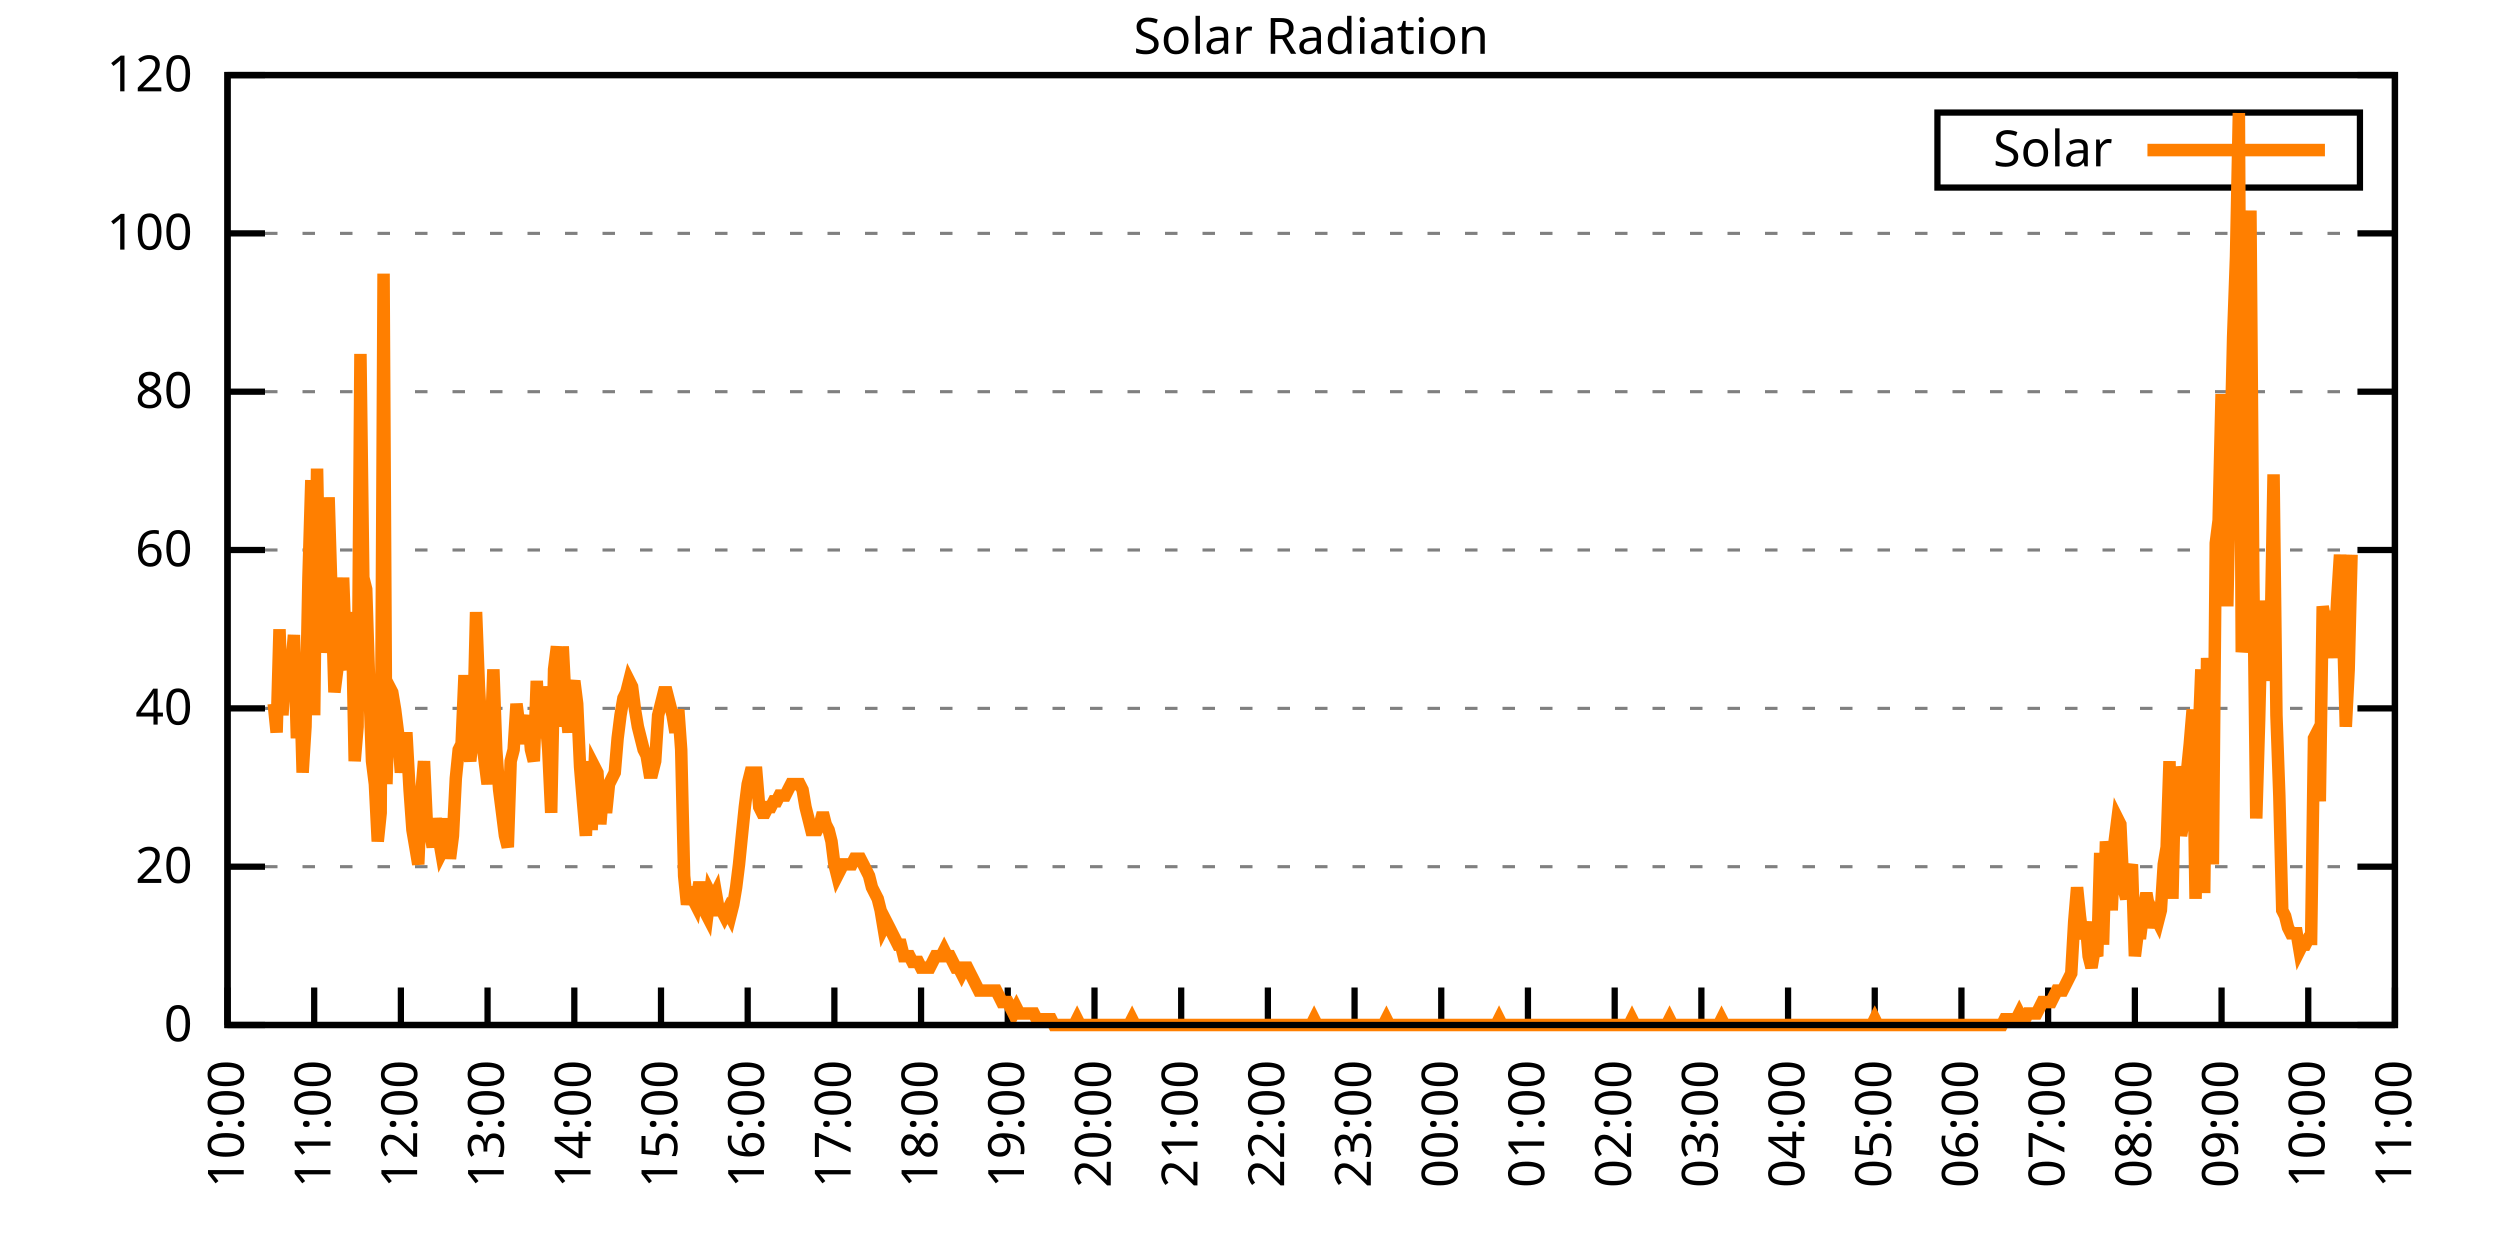
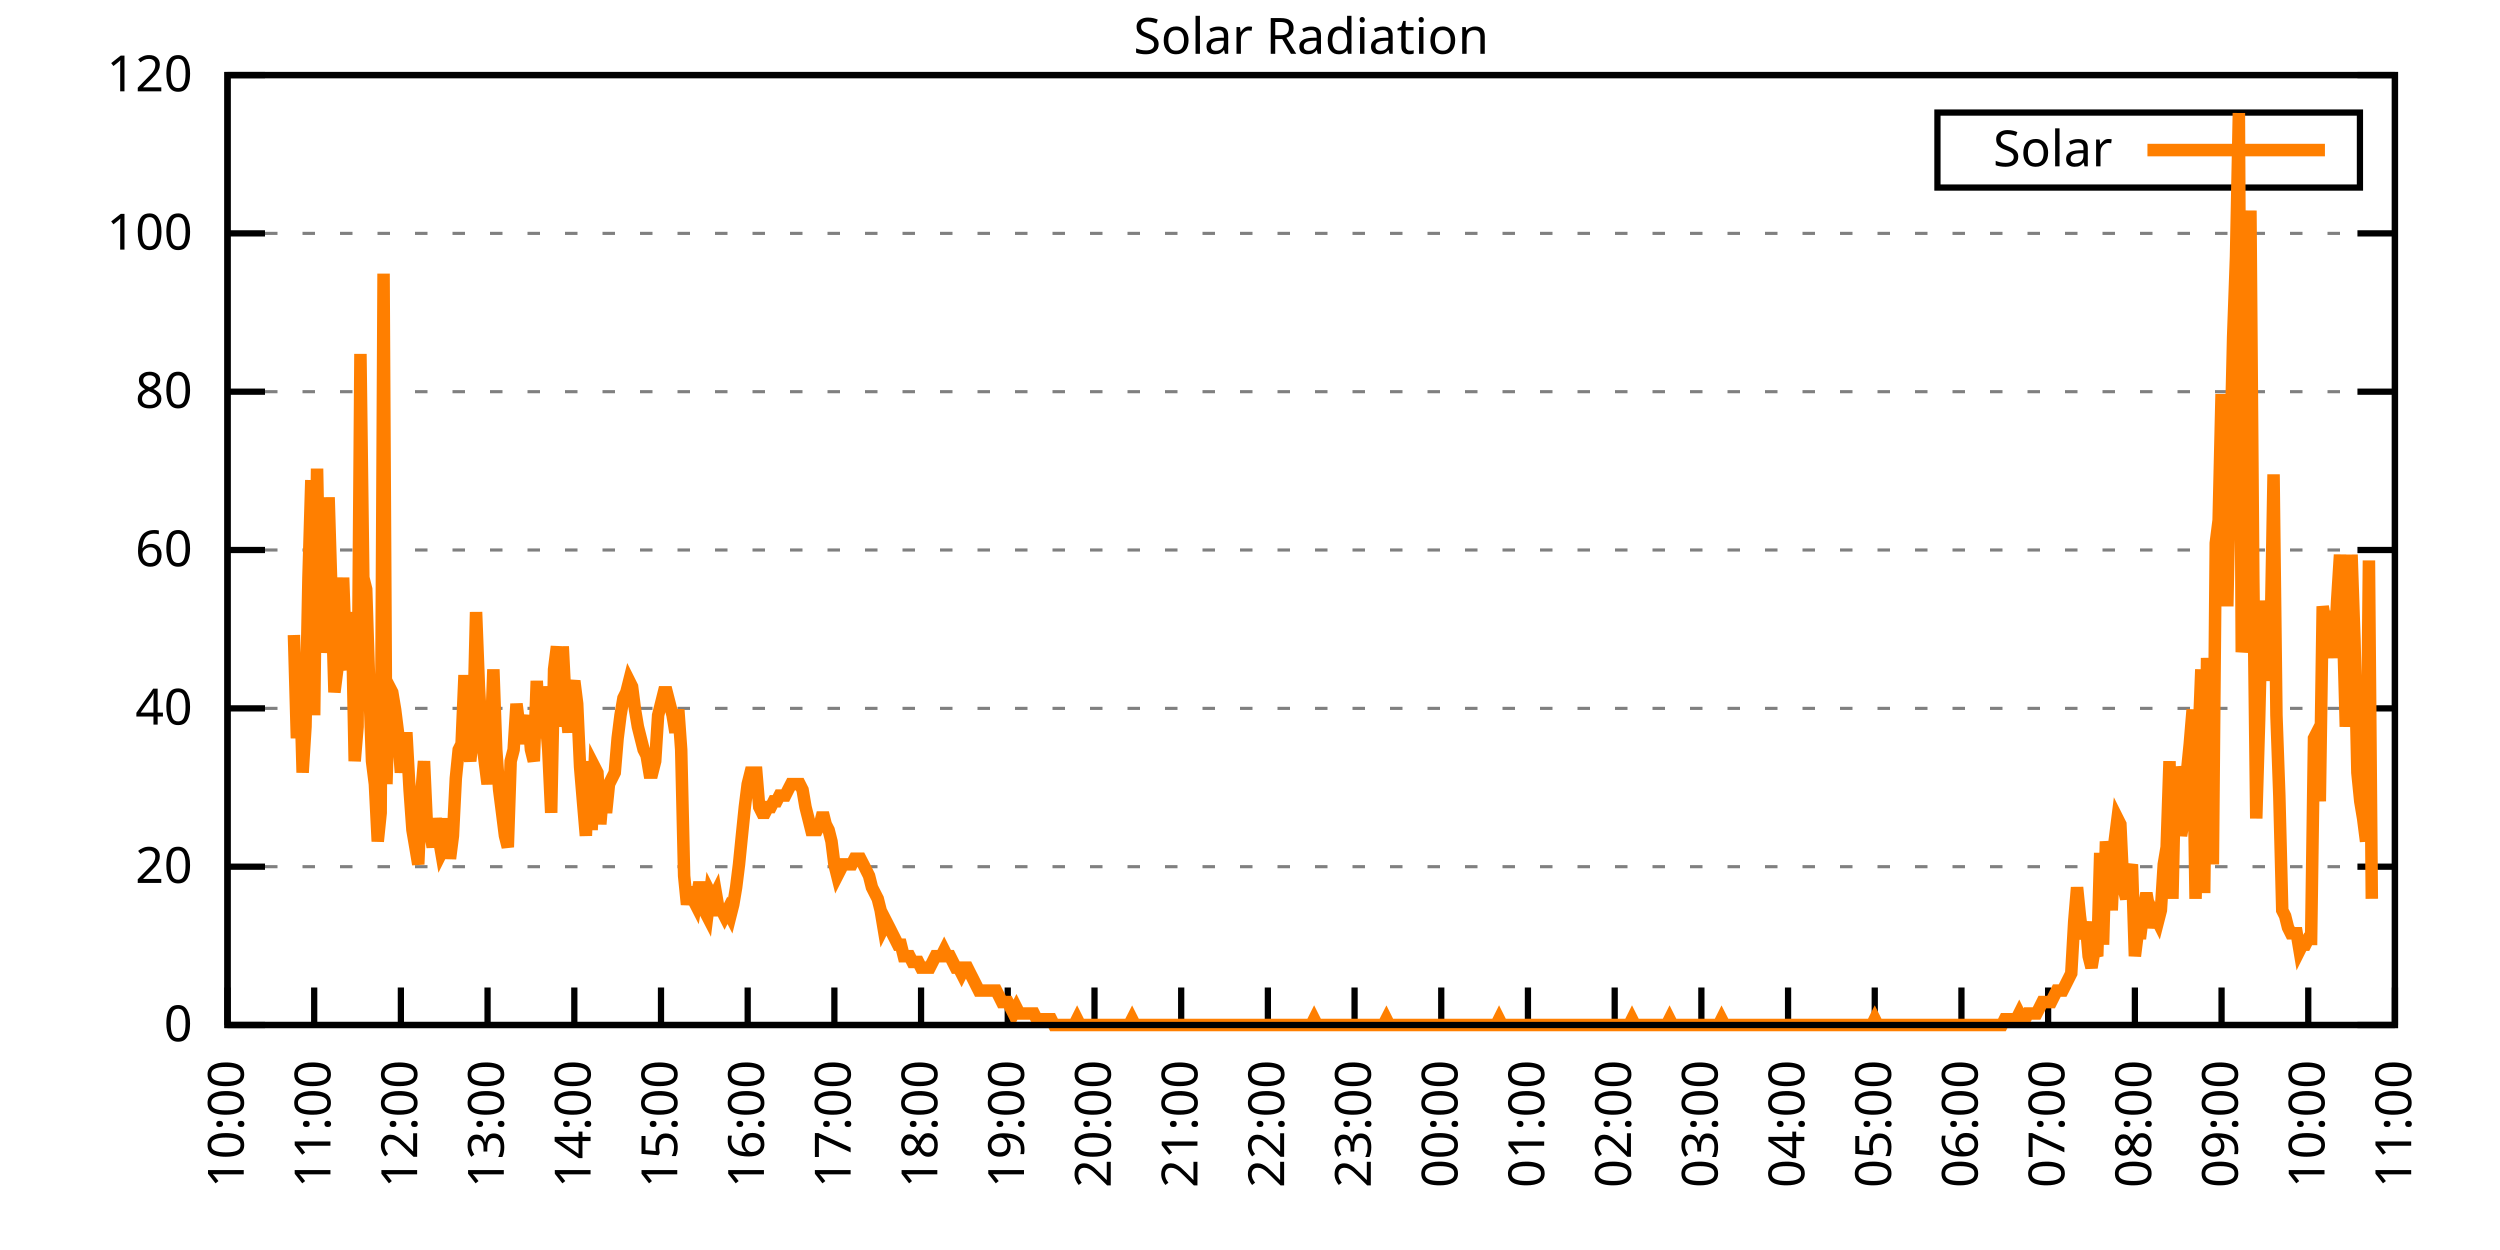
<svg xmlns="http://www.w3.org/2000/svg" xmlns:xlink="http://www.w3.org/1999/xlink" width="400" height="200" viewBox="0 0 400 200">
  <g id="gnuplot_canvas">
    <rect x="0" y="0" width="400" height="200" fill="none" />
    <defs>
      <circle id="gpDot" r="0.5" stroke-width="0.5" stroke="currentColor" />
      <path id="gpPt0" stroke-width="0.333" stroke="currentColor" d="M-1,0 h2 M0,-1 v2" />
      <path id="gpPt1" stroke-width="0.333" stroke="currentColor" d="M-1,-1 L1,1 M1,-1 L-1,1" />
      <path id="gpPt2" stroke-width="0.333" stroke="currentColor" d="M-1,0 L1,0 M0,-1 L0,1 M-1,-1 L1,1 M-1,1 L1,-1" />
      <rect id="gpPt3" stroke-width="0.333" stroke="currentColor" x="-1" y="-1" width="2" height="2" />
      <rect id="gpPt4" stroke-width="0.333" stroke="currentColor" fill="currentColor" x="-1" y="-1" width="2" height="2" />
      <circle id="gpPt5" stroke-width="0.333" stroke="currentColor" cx="0" cy="0" r="1" />
      <use xlink:href="#gpPt5" id="gpPt6" fill="currentColor" stroke="none" />
      <path id="gpPt7" stroke-width="0.333" stroke="currentColor" d="M0,-1.33 L-1.33,0.67 L1.33,0.67 z" />
      <use xlink:href="#gpPt7" id="gpPt8" fill="currentColor" stroke="none" />
      <use xlink:href="#gpPt7" id="gpPt9" stroke="currentColor" transform="rotate(180)" />
      <use xlink:href="#gpPt9" id="gpPt10" fill="currentColor" stroke="none" />
      <use xlink:href="#gpPt3" id="gpPt11" stroke="currentColor" transform="rotate(45)" />
      <use xlink:href="#gpPt11" id="gpPt12" fill="currentColor" stroke="none" />
      <path id="gpPt13" stroke-width="0.333" stroke="currentColor" d="M0,1.330 L1.265,0.411 L0.782,-1.067 L-0.782,-1.076 L-1.265,0.411 z" />
      <use xlink:href="#gpPt13" id="gpPt14" fill="currentColor" stroke="none" />
      <filter id="textbox" filterUnits="objectBoundingBox" x="0" y="0" height="1" width="1">
        <feFlood flood-color="white" flood-opacity="1" result="bgnd" />
        <feComposite in="SourceGraphic" in2="bgnd" operator="atop" />
      </filter>
      <filter id="greybox" filterUnits="objectBoundingBox" x="0" y="0" height="1" width="1">
        <feFlood flood-color="lightgrey" flood-opacity="1" result="grey" />
        <feComposite in="SourceGraphic" in2="grey" operator="atop" />
      </filter>
    </defs>
    <g fill="none" color="white" stroke="currentColor" stroke-width="1.00" stroke-linecap="butt" stroke-linejoin="miter">
</g>
    <g fill="none" color="black" stroke="currentColor" stroke-width="1.00" stroke-linecap="butt" stroke-linejoin="miter">
      <g stroke="none" shape-rendering="crispEdges">
        <polygon fill="rgb(255, 255, 255)" points="36.40,164.00 383.18,164.00 383.18,12.02 36.40,12.02 " />
      </g>
    </g>
    <g fill="none" color="black" stroke="currentColor" stroke-width="1.00" stroke-linecap="butt" stroke-linejoin="miter">
</g>
    <g fill="none" color="black" stroke="black" stroke-width="0.50" stroke-linecap="butt" stroke-linejoin="miter">
</g>
    <g fill="none" color="gray" stroke="currentColor" stroke-width="0.50" stroke-linecap="butt" stroke-linejoin="miter">
      <path stroke="gray" stroke-dasharray="2,4" class="gridline" d="M36.40,164.00 L383.19,164.00  " />
    </g>
    <g fill="none" color="gray" stroke="gray" stroke-width="1.00" stroke-linecap="butt" stroke-linejoin="miter">
</g>
    <g fill="none" color="black" stroke="currentColor" stroke-width="1.00" stroke-linecap="butt" stroke-linejoin="miter">
      <path stroke="black" d="M36.40,164.00 L42.40,164.00 M383.19,164.00 L377.19,164.00  " />
      <g transform="translate(30.80,166.60)" stroke="none" fill="black" font-family="Sans" font-size="8.00" text-anchor="end">
        <text>
          <tspan font-family="Sans"> 0</tspan>
        </text>
      </g>
    </g>
    <g fill="none" color="black" stroke="currentColor" stroke-width="1.00" stroke-linecap="butt" stroke-linejoin="miter">
</g>
    <g fill="none" color="black" stroke="black" stroke-width="0.50" stroke-linecap="butt" stroke-linejoin="miter">
</g>
    <g fill="none" color="gray" stroke="currentColor" stroke-width="0.50" stroke-linecap="butt" stroke-linejoin="miter">
      <path stroke="gray" stroke-dasharray="2,4" class="gridline" d="M36.40,138.67 L383.19,138.67  " />
    </g>
    <g fill="none" color="gray" stroke="gray" stroke-width="1.00" stroke-linecap="butt" stroke-linejoin="miter">
</g>
    <g fill="none" color="black" stroke="currentColor" stroke-width="1.00" stroke-linecap="butt" stroke-linejoin="miter">
      <path stroke="black" d="M36.40,138.67 L42.40,138.67 M383.19,138.67 L377.19,138.67  " />
      <g transform="translate(30.80,141.27)" stroke="none" fill="black" font-family="Sans" font-size="8.00" text-anchor="end">
        <text>
          <tspan font-family="Sans"> 20</tspan>
        </text>
      </g>
    </g>
    <g fill="none" color="black" stroke="currentColor" stroke-width="1.00" stroke-linecap="butt" stroke-linejoin="miter">
</g>
    <g fill="none" color="black" stroke="black" stroke-width="0.50" stroke-linecap="butt" stroke-linejoin="miter">
</g>
    <g fill="none" color="gray" stroke="currentColor" stroke-width="0.50" stroke-linecap="butt" stroke-linejoin="miter">
      <path stroke="gray" stroke-dasharray="2,4" class="gridline" d="M36.40,113.34 L383.19,113.34  " />
    </g>
    <g fill="none" color="gray" stroke="gray" stroke-width="1.00" stroke-linecap="butt" stroke-linejoin="miter">
</g>
    <g fill="none" color="black" stroke="currentColor" stroke-width="1.00" stroke-linecap="butt" stroke-linejoin="miter">
      <path stroke="black" d="M36.40,113.34 L42.40,113.34 M383.19,113.34 L377.19,113.34  " />
      <g transform="translate(30.80,115.94)" stroke="none" fill="black" font-family="Sans" font-size="8.00" text-anchor="end">
        <text>
          <tspan font-family="Sans"> 40</tspan>
        </text>
      </g>
    </g>
    <g fill="none" color="black" stroke="currentColor" stroke-width="1.00" stroke-linecap="butt" stroke-linejoin="miter">
</g>
    <g fill="none" color="black" stroke="black" stroke-width="0.50" stroke-linecap="butt" stroke-linejoin="miter">
</g>
    <g fill="none" color="gray" stroke="currentColor" stroke-width="0.50" stroke-linecap="butt" stroke-linejoin="miter">
      <path stroke="gray" stroke-dasharray="2,4" class="gridline" d="M36.40,88.00 L383.19,88.00  " />
    </g>
    <g fill="none" color="gray" stroke="gray" stroke-width="1.00" stroke-linecap="butt" stroke-linejoin="miter">
</g>
    <g fill="none" color="black" stroke="currentColor" stroke-width="1.00" stroke-linecap="butt" stroke-linejoin="miter">
      <path stroke="black" d="M36.40,88.00 L42.40,88.00 M383.19,88.00 L377.19,88.00  " />
      <g transform="translate(30.80,90.60)" stroke="none" fill="black" font-family="Sans" font-size="8.00" text-anchor="end">
        <text>
          <tspan font-family="Sans"> 60</tspan>
        </text>
      </g>
    </g>
    <g fill="none" color="black" stroke="currentColor" stroke-width="1.00" stroke-linecap="butt" stroke-linejoin="miter">
</g>
    <g fill="none" color="black" stroke="black" stroke-width="0.50" stroke-linecap="butt" stroke-linejoin="miter">
</g>
    <g fill="none" color="gray" stroke="currentColor" stroke-width="0.50" stroke-linecap="butt" stroke-linejoin="miter">
      <path stroke="gray" stroke-dasharray="2,4" class="gridline" d="M36.40,62.67 L383.19,62.67  " />
    </g>
    <g fill="none" color="gray" stroke="gray" stroke-width="1.00" stroke-linecap="butt" stroke-linejoin="miter">
</g>
    <g fill="none" color="black" stroke="currentColor" stroke-width="1.00" stroke-linecap="butt" stroke-linejoin="miter">
      <path stroke="black" d="M36.40,62.67 L42.40,62.67 M383.19,62.67 L377.19,62.67  " />
      <g transform="translate(30.80,65.27)" stroke="none" fill="black" font-family="Sans" font-size="8.00" text-anchor="end">
        <text>
          <tspan font-family="Sans"> 80</tspan>
        </text>
      </g>
    </g>
    <g fill="none" color="black" stroke="currentColor" stroke-width="1.00" stroke-linecap="butt" stroke-linejoin="miter">
</g>
    <g fill="none" color="black" stroke="black" stroke-width="0.50" stroke-linecap="butt" stroke-linejoin="miter">
</g>
    <g fill="none" color="gray" stroke="currentColor" stroke-width="0.50" stroke-linecap="butt" stroke-linejoin="miter">
      <path stroke="gray" stroke-dasharray="2,4" class="gridline" d="M36.40,37.34 L383.19,37.34  " />
    </g>
    <g fill="none" color="gray" stroke="gray" stroke-width="1.00" stroke-linecap="butt" stroke-linejoin="miter">
</g>
    <g fill="none" color="black" stroke="currentColor" stroke-width="1.00" stroke-linecap="butt" stroke-linejoin="miter">
      <path stroke="black" d="M36.40,37.34 L42.40,37.34 M383.19,37.34 L377.19,37.34  " />
      <g transform="translate(30.80,39.94)" stroke="none" fill="black" font-family="Sans" font-size="8.00" text-anchor="end">
        <text>
          <tspan font-family="Sans"> 100</tspan>
        </text>
      </g>
    </g>
    <g fill="none" color="black" stroke="currentColor" stroke-width="1.00" stroke-linecap="butt" stroke-linejoin="miter">
</g>
    <g fill="none" color="black" stroke="black" stroke-width="0.50" stroke-linecap="butt" stroke-linejoin="miter">
</g>
    <g fill="none" color="gray" stroke="currentColor" stroke-width="0.50" stroke-linecap="butt" stroke-linejoin="miter">
      <path stroke="gray" stroke-dasharray="2,4" class="gridline" d="M36.40,12.01 L383.19,12.01  " />
    </g>
    <g fill="none" color="gray" stroke="gray" stroke-width="1.00" stroke-linecap="butt" stroke-linejoin="miter">
</g>
    <g fill="none" color="black" stroke="currentColor" stroke-width="1.00" stroke-linecap="butt" stroke-linejoin="miter">
      <path stroke="black" d="M36.40,12.01 L42.40,12.01 M383.19,12.01 L377.19,12.01  " />
      <g transform="translate(30.80,14.61)" stroke="none" fill="black" font-family="Sans" font-size="8.00" text-anchor="end">
        <text>
          <tspan font-family="Sans"> 120</tspan>
        </text>
      </g>
    </g>
    <g fill="none" color="black" stroke="currentColor" stroke-width="1.00" stroke-linecap="butt" stroke-linejoin="miter">
      <path stroke="black" d="M36.40,164.00 L36.40,158.00  " />
      <g transform="translate(39.00,169.60) rotate(270.00)" stroke="none" fill="black" font-family="Sans" font-size="8.00" text-anchor="end">
        <text>
          <tspan font-family="Sans">10:00</tspan>
        </text>
      </g>
    </g>
    <g fill="none" color="black" stroke="currentColor" stroke-width="1.00" stroke-linecap="butt" stroke-linejoin="miter">
      <path stroke="black" d="M50.27,164.00 L50.27,158.00  " />
      <g transform="translate(52.87,169.60) rotate(270.00)" stroke="none" fill="black" font-family="Sans" font-size="8.00" text-anchor="end">
        <text>
          <tspan font-family="Sans">11:00</tspan>
        </text>
      </g>
    </g>
    <g fill="none" color="black" stroke="currentColor" stroke-width="1.00" stroke-linecap="butt" stroke-linejoin="miter">
      <path stroke="black" d="M64.14,164.00 L64.14,158.00  " />
      <g transform="translate(66.74,169.60) rotate(270.00)" stroke="none" fill="black" font-family="Sans" font-size="8.00" text-anchor="end">
        <text>
          <tspan font-family="Sans">12:00</tspan>
        </text>
      </g>
    </g>
    <g fill="none" color="black" stroke="currentColor" stroke-width="1.00" stroke-linecap="butt" stroke-linejoin="miter">
      <path stroke="black" d="M78.01,164.00 L78.01,158.00  " />
      <g transform="translate(80.61,169.60) rotate(270.00)" stroke="none" fill="black" font-family="Sans" font-size="8.00" text-anchor="end">
        <text>
          <tspan font-family="Sans">13:00</tspan>
        </text>
      </g>
    </g>
    <g fill="none" color="black" stroke="currentColor" stroke-width="1.00" stroke-linecap="butt" stroke-linejoin="miter">
      <path stroke="black" d="M91.89,164.00 L91.89,158.00  " />
      <g transform="translate(94.49,169.60) rotate(270.00)" stroke="none" fill="black" font-family="Sans" font-size="8.00" text-anchor="end">
        <text>
          <tspan font-family="Sans">14:00</tspan>
        </text>
      </g>
    </g>
    <g fill="none" color="black" stroke="currentColor" stroke-width="1.00" stroke-linecap="butt" stroke-linejoin="miter">
      <path stroke="black" d="M105.76,164.00 L105.76,158.00  " />
      <g transform="translate(108.36,169.60) rotate(270.00)" stroke="none" fill="black" font-family="Sans" font-size="8.00" text-anchor="end">
        <text>
          <tspan font-family="Sans">15:00</tspan>
        </text>
      </g>
    </g>
    <g fill="none" color="black" stroke="currentColor" stroke-width="1.00" stroke-linecap="butt" stroke-linejoin="miter">
      <path stroke="black" d="M119.63,164.00 L119.63,158.00  " />
      <g transform="translate(122.23,169.60) rotate(270.00)" stroke="none" fill="black" font-family="Sans" font-size="8.00" text-anchor="end">
        <text>
          <tspan font-family="Sans">16:00</tspan>
        </text>
      </g>
    </g>
    <g fill="none" color="black" stroke="currentColor" stroke-width="1.00" stroke-linecap="butt" stroke-linejoin="miter">
      <path stroke="black" d="M133.50,164.00 L133.50,158.00  " />
      <g transform="translate(136.10,169.60) rotate(270.00)" stroke="none" fill="black" font-family="Sans" font-size="8.00" text-anchor="end">
        <text>
          <tspan font-family="Sans">17:00</tspan>
        </text>
      </g>
    </g>
    <g fill="none" color="black" stroke="currentColor" stroke-width="1.00" stroke-linecap="butt" stroke-linejoin="miter">
      <path stroke="black" d="M147.37,164.00 L147.37,158.00  " />
      <g transform="translate(149.97,169.60) rotate(270.00)" stroke="none" fill="black" font-family="Sans" font-size="8.00" text-anchor="end">
        <text>
          <tspan font-family="Sans">18:00</tspan>
        </text>
      </g>
    </g>
    <g fill="none" color="black" stroke="currentColor" stroke-width="1.00" stroke-linecap="butt" stroke-linejoin="miter">
      <path stroke="black" d="M161.24,164.00 L161.24,158.00  " />
      <g transform="translate(163.84,169.60) rotate(270.00)" stroke="none" fill="black" font-family="Sans" font-size="8.00" text-anchor="end">
        <text>
          <tspan font-family="Sans">19:00</tspan>
        </text>
      </g>
    </g>
    <g fill="none" color="black" stroke="currentColor" stroke-width="1.00" stroke-linecap="butt" stroke-linejoin="miter">
      <path stroke="black" d="M175.12,164.00 L175.12,158.00  " />
      <g transform="translate(177.72,169.60) rotate(270.00)" stroke="none" fill="black" font-family="Sans" font-size="8.00" text-anchor="end">
        <text>
          <tspan font-family="Sans">20:00</tspan>
        </text>
      </g>
    </g>
    <g fill="none" color="black" stroke="currentColor" stroke-width="1.00" stroke-linecap="butt" stroke-linejoin="miter">
      <path stroke="black" d="M188.99,164.00 L188.99,158.00  " />
      <g transform="translate(191.59,169.60) rotate(270.00)" stroke="none" fill="black" font-family="Sans" font-size="8.00" text-anchor="end">
        <text>
          <tspan font-family="Sans">21:00</tspan>
        </text>
      </g>
    </g>
    <g fill="none" color="black" stroke="currentColor" stroke-width="1.00" stroke-linecap="butt" stroke-linejoin="miter">
      <path stroke="black" d="M202.86,164.00 L202.86,158.00  " />
      <g transform="translate(205.46,169.60) rotate(270.00)" stroke="none" fill="black" font-family="Sans" font-size="8.00" text-anchor="end">
        <text>
          <tspan font-family="Sans">22:00</tspan>
        </text>
      </g>
    </g>
    <g fill="none" color="black" stroke="currentColor" stroke-width="1.00" stroke-linecap="butt" stroke-linejoin="miter">
      <path stroke="black" d="M216.73,164.00 L216.73,158.00  " />
      <g transform="translate(219.33,169.60) rotate(270.00)" stroke="none" fill="black" font-family="Sans" font-size="8.00" text-anchor="end">
        <text>
          <tspan font-family="Sans">23:00</tspan>
        </text>
      </g>
    </g>
    <g fill="none" color="black" stroke="currentColor" stroke-width="1.00" stroke-linecap="butt" stroke-linejoin="miter">
      <path stroke="black" d="M230.60,164.00 L230.60,158.00  " />
      <g transform="translate(233.20,169.60) rotate(270.00)" stroke="none" fill="black" font-family="Sans" font-size="8.00" text-anchor="end">
        <text>
          <tspan font-family="Sans">00:00</tspan>
        </text>
      </g>
    </g>
    <g fill="none" color="black" stroke="currentColor" stroke-width="1.00" stroke-linecap="butt" stroke-linejoin="miter">
      <path stroke="black" d="M244.47,164.00 L244.47,158.00  " />
      <g transform="translate(247.07,169.60) rotate(270.00)" stroke="none" fill="black" font-family="Sans" font-size="8.00" text-anchor="end">
        <text>
          <tspan font-family="Sans">01:00</tspan>
        </text>
      </g>
    </g>
    <g fill="none" color="black" stroke="currentColor" stroke-width="1.00" stroke-linecap="butt" stroke-linejoin="miter">
      <path stroke="black" d="M258.35,164.00 L258.35,158.00  " />
      <g transform="translate(260.95,169.60) rotate(270.00)" stroke="none" fill="black" font-family="Sans" font-size="8.00" text-anchor="end">
        <text>
          <tspan font-family="Sans">02:00</tspan>
        </text>
      </g>
    </g>
    <g fill="none" color="black" stroke="currentColor" stroke-width="1.00" stroke-linecap="butt" stroke-linejoin="miter">
      <path stroke="black" d="M272.22,164.00 L272.22,158.00  " />
      <g transform="translate(274.82,169.60) rotate(270.00)" stroke="none" fill="black" font-family="Sans" font-size="8.00" text-anchor="end">
        <text>
          <tspan font-family="Sans">03:00</tspan>
        </text>
      </g>
    </g>
    <g fill="none" color="black" stroke="currentColor" stroke-width="1.00" stroke-linecap="butt" stroke-linejoin="miter">
      <path stroke="black" d="M286.09,164.00 L286.09,158.00  " />
      <g transform="translate(288.69,169.60) rotate(270.00)" stroke="none" fill="black" font-family="Sans" font-size="8.00" text-anchor="end">
        <text>
          <tspan font-family="Sans">04:00</tspan>
        </text>
      </g>
    </g>
    <g fill="none" color="black" stroke="currentColor" stroke-width="1.00" stroke-linecap="butt" stroke-linejoin="miter">
      <path stroke="black" d="M299.96,164.00 L299.96,158.00  " />
      <g transform="translate(302.56,169.60) rotate(270.00)" stroke="none" fill="black" font-family="Sans" font-size="8.00" text-anchor="end">
        <text>
          <tspan font-family="Sans">05:00</tspan>
        </text>
      </g>
    </g>
    <g fill="none" color="black" stroke="currentColor" stroke-width="1.00" stroke-linecap="butt" stroke-linejoin="miter">
      <path stroke="black" d="M313.83,164.00 L313.83,158.00  " />
      <g transform="translate(316.43,169.60) rotate(270.00)" stroke="none" fill="black" font-family="Sans" font-size="8.00" text-anchor="end">
        <text>
          <tspan font-family="Sans">06:00</tspan>
        </text>
      </g>
    </g>
    <g fill="none" color="black" stroke="currentColor" stroke-width="1.00" stroke-linecap="butt" stroke-linejoin="miter">
      <path stroke="black" d="M327.70,164.00 L327.70,158.00  " />
      <g transform="translate(330.30,169.60) rotate(270.00)" stroke="none" fill="black" font-family="Sans" font-size="8.00" text-anchor="end">
        <text>
          <tspan font-family="Sans">07:00</tspan>
        </text>
      </g>
    </g>
    <g fill="none" color="black" stroke="currentColor" stroke-width="1.00" stroke-linecap="butt" stroke-linejoin="miter">
      <path stroke="black" d="M341.58,164.00 L341.58,158.00  " />
      <g transform="translate(344.18,169.60) rotate(270.00)" stroke="none" fill="black" font-family="Sans" font-size="8.00" text-anchor="end">
        <text>
          <tspan font-family="Sans">08:00</tspan>
        </text>
      </g>
    </g>
    <g fill="none" color="black" stroke="currentColor" stroke-width="1.00" stroke-linecap="butt" stroke-linejoin="miter">
      <path stroke="black" d="M355.45,164.00 L355.45,158.00  " />
      <g transform="translate(358.05,169.60) rotate(270.00)" stroke="none" fill="black" font-family="Sans" font-size="8.00" text-anchor="end">
        <text>
          <tspan font-family="Sans">09:00</tspan>
        </text>
      </g>
    </g>
    <g fill="none" color="black" stroke="currentColor" stroke-width="1.00" stroke-linecap="butt" stroke-linejoin="miter">
      <path stroke="black" d="M369.32,164.00 L369.32,158.00  " />
      <g transform="translate(371.92,169.60) rotate(270.00)" stroke="none" fill="black" font-family="Sans" font-size="8.00" text-anchor="end">
        <text>
          <tspan font-family="Sans">10:00</tspan>
        </text>
      </g>
    </g>
    <g fill="none" color="black" stroke="currentColor" stroke-width="1.00" stroke-linecap="butt" stroke-linejoin="miter">
      <path stroke="black" d="M383.19,164.00 L383.19,158.00  " />
      <g transform="translate(385.79,169.60) rotate(270.00)" stroke="none" fill="black" font-family="Sans" font-size="8.00" text-anchor="end">
        <text>
          <tspan font-family="Sans">11:00</tspan>
        </text>
      </g>
    </g>
    <g fill="none" color="black" stroke="currentColor" stroke-width="1.00" stroke-linecap="butt" stroke-linejoin="miter">
</g>
    <g fill="none" color="black" stroke="currentColor" stroke-width="1.00" stroke-linecap="butt" stroke-linejoin="miter">
      <path stroke="black" d="M36.40,12.01 L36.40,164.00 L383.19,164.00 L383.19,12.01 L36.40,12.01 Z  " />
    </g>
    <g fill="none" color="black" stroke="currentColor" stroke-width="1.00" stroke-linecap="butt" stroke-linejoin="miter">
</g>
    <g fill="none" color="black" stroke="currentColor" stroke-width="1.00" stroke-linecap="butt" stroke-linejoin="miter">
      <path stroke="black" d="M309.99,30.01 L309.99,18.01 L377.59,18.01 L377.59,30.01 L309.99,30.01 Z  " />
    </g>
    <g id="Solar_Radiation_plot_1">
      <g fill="none" color="white" stroke="black" stroke-width="2.00" stroke-linecap="butt" stroke-linejoin="miter">
</g>
      <g fill="none" color="black" stroke="currentColor" stroke-width="2.00" stroke-linecap="butt" stroke-linejoin="miter">
        <g transform="translate(337.99,26.61)" stroke="none" fill="black" font-family="Sans" font-size="8.00" text-anchor="end">
          <text>
            <tspan font-family="Sans">Solar</tspan>
          </text>
        </g>
      </g>
      <g fill="none" color="black" stroke="currentColor" stroke-width="2.00" stroke-linecap="butt" stroke-linejoin="miter">
-         <path stroke="rgb(255, 127,   0)" d="M343.59,24.01 L371.99,24.01 M43.80,112.61 L44.26,117.20 L44.72,100.68 L45.19,114.44 L45.65,107.10 L46.11,106.19   L46.57,107.10 L47.03,101.60 L47.50,118.12 L47.96,107.10 L48.42,123.62 L48.88,116.28 L49.35,92.42 L49.81,76.82   L50.27,114.44 L50.73,74.98 L51.20,99.76 L51.66,104.35 L52.12,101.60 L52.58,79.57 L53.05,95.17 L53.51,110.77   L53.97,107.10 L54.43,102.51 L54.90,92.42 L55.36,105.27 L55.82,107.10 L56.28,97.93 L56.75,121.79 L57.21,116.28   L57.67,56.63 L58.13,92.42 L58.59,94.26 L59.06,108.94 L59.52,121.79 L59.98,125.46 L60.44,134.63 L60.91,130.05   L61.37,43.78 L61.83,125.46 L62.29,109.86 L62.76,110.77 L63.22,113.53 L63.68,117.20 L64.14,123.62 L64.61,118.12   L65.07,118.12 L65.53,126.37 L65.99,132.80 L66.46,135.55 L66.92,138.30 L67.38,127.29 L67.84,121.79 L68.30,131.88   L68.77,132.80 L69.23,135.55 L69.69,130.96 L70.15,133.72 L70.62,136.47 L71.08,135.55 L71.54,130.96 L72.00,137.39   L72.47,133.72 L72.93,124.54 L73.39,119.95 L73.85,119.03 L74.32,108.02 L74.78,119.03 L75.24,121.79 L75.70,117.20   L76.17,97.93 L76.63,109.86 L77.09,118.12 L77.55,121.79 L78.01,125.46 L78.48,119.95 L78.94,107.10 L79.40,119.95   L79.86,126.37 L80.33,130.05 L80.79,133.72 L81.25,135.55 L81.71,121.79 L82.18,119.95 L82.64,112.61 L83.10,116.28   L83.56,114.44 L84.03,119.03 L84.49,114.44 L84.95,119.95 L85.41,121.79 L85.88,108.94 L86.34,118.12 L86.80,109.86   L87.26,114.44 L87.72,119.95 L88.19,130.05 L88.65,107.10 L89.11,103.43 L89.57,116.28 L90.04,103.43 L90.50,112.61   L90.96,117.20 L91.42,110.77 L91.89,108.94 L92.35,112.61 L92.81,122.70 L93.27,128.21 L93.74,133.72 L94.20,121.79   L94.66,132.80 L95.12,122.70 L95.59,123.62 L96.05,131.88 L96.51,126.37 L96.97,130.05 L97.44,125.46 L97.90,124.54   L98.36,123.62 L98.82,118.12 L99.28,114.44 L99.75,111.69 L100.21,110.77 L100.67,108.94 L101.13,109.86 L101.60,113.53   L102.06,116.28 L102.52,118.12 L102.98,119.95 L103.45,120.87 L103.91,123.62 L104.37,123.62 L104.83,121.79 L105.30,114.44   L105.76,112.61 L106.22,110.77 L106.68,110.77 L107.15,112.61 L107.61,114.44 L108.07,117.20 L108.53,113.53 L108.99,119.95   L109.46,140.14 L109.92,144.73 L110.38,141.98 L110.84,143.81 L111.31,144.73 L111.77,141.98 L112.23,141.98 L112.69,145.65   L113.16,146.56 L113.62,142.89 L114.08,143.81 L114.54,142.89 L115.01,145.65 L115.47,145.65 L115.93,146.56 L116.39,145.65   L116.86,146.56 L117.32,144.73 L117.78,141.98 L118.24,138.30 L118.70,133.72 L119.17,129.13 L119.63,125.46 L120.09,123.62   L120.55,123.62 L121.02,123.62 L121.48,129.13 L121.94,130.05 L122.40,130.05 L122.87,129.13 L123.33,129.13 L123.79,128.21   L124.25,128.21 L124.72,127.29 L125.18,127.29 L125.64,127.29 L126.10,126.37 L126.57,125.46 L127.03,125.46 L127.49,125.46   L127.95,125.46 L128.41,126.37 L128.88,129.13 L129.34,130.96 L129.80,132.80 L130.26,132.80 L130.73,132.80 L131.19,131.88   L131.65,130.05 L132.11,131.88 L132.58,132.80 L133.04,134.63 L133.50,138.30 L133.96,140.14 L134.43,139.22 L134.89,138.30   L135.35,138.30 L135.81,138.30 L136.28,138.30 L136.74,137.39 L137.20,137.39 L137.66,137.39 L138.13,138.30 L138.59,139.22   L139.05,140.14 L139.51,141.98 L139.97,142.89 L140.44,143.81 L140.90,145.65 L141.36,148.40 L141.82,147.48 L142.29,148.40   L142.75,149.32 L143.21,150.23 L143.67,151.15 L144.14,151.15 L144.60,152.99 L145.06,152.99 L145.52,152.99 L145.99,153.91   L146.45,153.91 L146.91,153.91 L147.37,154.82 L147.84,154.82 L148.30,154.82 L148.76,154.82 L149.22,153.91 L149.68,152.99   L150.15,152.99 L150.61,152.99 L151.07,152.07 L151.53,152.99 L152.00,152.99 L152.46,153.91 L152.92,154.82 L153.38,154.82   L153.85,155.74 L154.31,154.82 L154.77,154.82 L155.23,155.74 L155.70,156.66 L156.16,157.58 L156.62,158.49 L157.08,158.49   L157.55,158.49 L158.01,158.49 L158.47,158.49 L158.93,158.49 L159.39,158.49 L159.86,159.41 L160.32,160.33 L160.78,160.33   L161.24,160.33 L161.71,161.25 L162.17,162.16 L162.63,161.25 L163.09,162.16 L163.56,162.16 L164.02,162.16 L164.48,162.16   L164.94,162.16 L165.41,162.16 L165.87,163.08 L166.33,163.08 L166.79,163.08 L167.26,163.08 L167.72,163.08 L168.18,163.08   L168.64,164.00 L169.10,164.00 L169.57,164.00 L170.03,164.00 L170.49,164.00 L170.95,164.00 L171.42,164.00 L171.88,164.00   L172.34,163.08 L172.80,164.00 L173.27,164.00 L173.73,164.00 L174.19,164.00 L174.65,164.00 L175.12,164.00 L175.58,164.00   L176.04,164.00 L176.50,164.00 L176.97,164.00 L177.43,164.00 L177.89,164.00 L178.35,164.00 L178.82,164.00 L179.28,164.00   L179.74,164.00 L180.20,164.00 L180.66,164.00 L181.13,163.08 L181.59,164.00 L182.05,164.00 L182.51,164.00 L182.98,164.00   L183.44,164.00 L183.90,164.00 L184.36,164.00 L184.83,164.00 L185.29,164.00 L185.75,164.00 L186.21,164.00 L186.68,164.00   L187.14,164.00 L187.60,164.00 L188.06,164.00 L188.53,164.00 L188.99,164.00 L189.45,164.00 L189.91,164.00 L190.37,164.00   L190.84,164.00 L191.30,164.00 L191.76,164.00 L192.22,164.00 L192.69,164.00 L193.15,164.00 L193.61,164.00 L194.07,164.00   L194.54,164.00 L195.00,164.00 L195.46,164.00 L195.92,164.00 L196.39,164.00 L196.85,164.00 L197.31,164.00 L197.77,164.00   L198.24,164.00 L198.70,164.00 L199.16,164.00 L199.62,164.00 L200.08,164.00 L200.55,164.00 L201.01,164.00 L201.47,164.00   L201.93,164.00 L202.40,164.00 L202.86,164.00 L203.32,164.00 L203.78,164.00 L204.25,164.00 L204.71,164.00 L205.17,164.00   L205.63,164.00 L206.10,164.00 L206.56,164.00 L207.02,164.00 L207.48,164.00 L207.95,164.00 L208.41,164.00 L208.87,164.00   L209.33,164.00 L209.80,164.00 L210.26,163.08 L210.72,164.00 L211.18,164.00 L211.64,164.00 L212.57,164.00 L213.03,164.00   L213.49,164.00 L213.96,164.00 L214.42,164.00 L214.88,164.00 L215.34,164.00 L215.81,164.00 L216.27,164.00 L216.73,164.00   L217.19,164.00 L217.66,164.00 L218.12,164.00 L218.58,164.00 L219.04,164.00 L219.51,164.00 L219.97,164.00 L220.43,164.00   L220.89,164.00 L221.35,164.00 L221.82,163.08 L222.28,164.00 L222.74,164.00 L223.20,164.00 L223.67,164.00 L224.13,164.00   L224.59,164.00 L225.05,164.00 L225.52,164.00 L225.98,164.00 L226.44,164.00 L226.90,164.00 L227.37,164.00 L227.83,164.00   L228.29,164.00 L228.75,164.00 L229.22,164.00 L229.68,164.00 L230.14,164.00 L230.60,164.00 L231.06,164.00 L231.53,164.00   L231.99,164.00 L232.45,164.00 L232.91,164.00 L233.38,164.00 L233.84,164.00 L234.30,164.00 L234.76,164.00 L235.23,164.00   L235.69,164.00 L236.15,164.00 L236.61,164.00 L237.08,164.00 L237.54,164.00 L238.00,164.00 L238.46,164.00 L238.93,164.00   L239.39,164.00 L239.85,163.08 L240.31,164.00 L240.77,164.00 L241.24,164.00 L241.70,164.00 L242.16,164.00 L242.62,164.00   L243.09,164.00 L243.55,164.00 L244.01,164.00 L244.47,164.00 L244.94,164.00 L245.40,164.00 L245.86,164.00 L246.32,164.00   L246.79,164.00 L247.25,164.00 L247.71,164.00 L248.17,164.00 L248.64,164.00 L249.10,164.00 L249.56,164.00 L250.02,164.00   L250.49,164.00 L250.95,164.00 L251.41,164.00 L251.87,164.00 L252.33,164.00 L252.80,164.00 L253.26,164.00 L253.72,164.00   L254.18,164.00 L254.65,164.00 L255.11,164.00 L255.57,164.00 L256.03,164.00 L256.50,164.00 L256.96,164.00 L257.42,164.00   L257.88,164.00 L258.35,164.00 L258.81,164.00 L259.27,164.00 L259.73,164.00 L260.20,164.00 L260.66,164.00 L261.12,163.08   L261.58,164.00 L262.04,164.00 L262.51,164.00 L262.97,164.00 L263.43,164.00 L263.89,164.00 L264.36,164.00 L264.82,164.00   L265.28,164.00 L265.74,164.00 L266.21,164.00 L266.67,164.00 L267.13,163.08 L267.59,164.00 L268.06,164.00 L268.52,164.00   L268.98,164.00 L269.44,164.00 L269.91,164.00 L270.37,164.00 L270.83,164.00 L271.29,164.00 L271.75,164.00 L272.22,164.00   L272.68,164.00 L273.14,164.00 L273.60,164.00 L274.07,164.00 L274.53,164.00 L274.99,164.00 L275.45,163.08 L275.92,164.00   L276.38,164.00 L276.84,164.00 L277.30,164.00 L277.77,164.00 L278.23,164.00 L278.69,164.00 L279.15,164.00 L279.62,164.00   L280.08,164.00 L280.54,164.00 L281.00,164.00 L281.46,164.00 L281.93,164.00 L282.39,164.00 L282.85,164.00 L283.31,164.00   L283.78,164.00 L284.24,164.00 L284.70,164.00 L285.16,164.00 L285.63,164.00 L286.09,164.00 L286.55,164.00 L287.01,164.00   L287.48,164.00 L287.94,164.00 L288.40,164.00 L288.86,164.00 L289.33,164.00 L289.79,164.00 L290.25,164.00 L290.71,164.00   L291.18,164.00 L291.64,164.00 L292.10,164.00 L292.56,164.00 L293.02,164.00 L293.49,164.00 L293.95,164.00 L294.41,164.00   L294.87,164.00 L295.34,164.00 L295.80,164.00 L296.26,164.00 L296.72,164.00 L297.19,164.00 L297.65,164.00 L298.11,164.00   L298.57,164.00 L299.04,164.00 L299.50,164.00 L299.96,163.08 L300.42,164.00 L300.89,164.00 L301.35,164.00 L301.81,164.00   L302.27,164.00 L302.73,164.00 L303.20,164.00 L303.66,164.00 L304.12,164.00 L304.58,164.00 L305.05,164.00 L305.51,164.00   L305.97,164.00 L306.43,164.00 L306.90,164.00 L307.36,164.00 L307.82,164.00 L308.28,164.00 L308.75,164.00 L309.21,164.00   L309.67,164.00 L310.13,164.00 L310.60,164.00 L311.06,164.00 L311.52,164.00 L311.98,164.00 L312.44,164.00 L312.91,164.00   L313.37,164.00 L313.83,164.00 L314.29,164.00 L314.76,164.00 L315.22,164.00 L315.68,164.00 L316.14,164.00 L316.61,164.00   L317.07,164.00 L317.53,164.00 L317.99,164.00 L318.46,164.00 L318.92,164.00 L319.38,164.00 L319.84,164.00 L320.31,164.00   L320.77,163.08 L321.23,163.08 L321.69,163.08 L322.15,163.08 L322.62,163.08 L323.08,162.16 L323.54,163.08 L324.00,163.08   L324.47,162.16 L324.93,162.16 L325.39,162.16 L325.85,162.16 L326.32,161.25 L326.78,160.33 L327.24,160.33 L327.70,160.33   L328.17,160.33 L328.63,159.41 L329.09,158.49 L329.55,158.49 L330.02,158.49 L330.48,157.58 L330.94,156.66 L331.40,155.74   L331.87,147.48 L332.33,141.98 L332.79,146.56 L333.25,150.23 L333.71,147.48 L334.18,152.99 L334.64,154.82 L335.10,152.07   L335.56,152.99 L336.03,136.47 L336.49,151.15 L336.95,134.63 L337.41,138.30 L337.88,145.65 L338.34,134.63 L338.80,130.96   L339.26,131.88 L339.73,141.98 L340.19,143.81 L340.65,140.14 L341.11,138.30 L341.58,152.99 L342.04,149.32 L342.50,149.32   L342.96,145.65 L343.42,142.89 L343.89,145.65 L344.35,148.40 L344.81,146.56 L345.27,147.48 L345.74,145.65 L346.20,138.30   L346.66,135.55 L347.12,121.79 L347.59,143.81 L348.05,122.70 L348.51,125.46 L348.97,133.72 L349.44,130.96 L349.90,123.62   L350.36,119.03 L350.82,113.53 L351.29,143.81 L351.75,119.03 L352.21,107.10 L352.67,142.89 L353.13,105.27 L353.60,119.03   L354.06,138.30 L354.52,86.91 L354.98,83.24 L355.45,63.05 L355.91,81.41 L356.37,97.01 L356.83,74.07 L357.30,53.88   L357.76,41.03 L358.22,18.09 L358.68,104.35 L359.15,100.68 L359.61,52.04 L360.07,33.69 L360.53,92.42 L361.00,130.96   L361.46,115.36 L361.92,96.09 L362.38,108.94 L362.84,97.01 L363.31,101.60 L363.77,75.90 L364.23,114.44 L364.69,127.29   L365.16,145.65 L365.62,146.56 L366.08,148.40 L366.54,149.32 L367.01,149.32 L367.47,149.32 L367.93,152.07 L368.39,151.15   L368.86,151.15 L369.32,150.23 L369.78,150.23 L370.24,118.12 L370.71,117.20 L371.17,128.21 L371.63,97.01 L372.09,99.76   L372.56,97.93 L373.02,99.76 L373.48,105.27 L373.94,96.09 L374.40,88.75 L374.87,99.76 L375.33,116.28 L375.79,107.10   L376.25,88.75  " />
+         <path stroke="rgb(255, 127,   0)" d="M343.59,24.01 L371.99,24.01 M47.03,101.60 L47.50,118.12 L47.96,107.10 L48.42,123.62 L48.88,116.28 L49.35,92.42   L49.81,76.82 L50.27,114.44 L50.73,74.98 L51.20,99.76 L51.66,104.35 L52.12,101.60 L52.58,79.57 L53.05,95.17   L53.51,110.77 L53.97,107.10 L54.43,102.51 L54.90,92.42 L55.36,105.27 L55.82,107.10 L56.28,97.93 L56.75,121.79   L57.21,116.28 L57.67,56.63 L58.13,92.42 L58.59,94.26 L59.06,108.94 L59.52,121.79 L59.98,125.46 L60.44,134.63   L60.91,130.05 L61.37,43.78 L61.83,125.46 L62.29,109.86 L62.76,110.77 L63.22,113.53 L63.68,117.20 L64.14,123.62   L64.61,118.12 L65.07,118.12 L65.53,126.37 L65.99,132.80 L66.46,135.55 L66.92,138.30 L67.38,127.29 L67.84,121.79   L68.30,131.88 L68.77,132.80 L69.23,135.55 L69.69,130.96 L70.15,133.72 L70.62,136.47 L71.08,135.55 L71.54,130.96   L72.00,137.39 L72.47,133.72 L72.93,124.54 L73.39,119.95 L73.85,119.03 L74.32,108.02 L74.78,119.03 L75.24,121.79   L75.70,117.20 L76.17,97.93 L76.63,109.86 L77.09,118.12 L77.55,121.79 L78.01,125.46 L78.48,119.95 L78.94,107.10   L79.40,119.95 L79.86,126.37 L80.33,130.05 L80.79,133.72 L81.25,135.55 L81.71,121.79 L82.18,119.95 L82.64,112.61   L83.10,116.28 L83.56,114.44 L84.03,119.03 L84.49,114.44 L84.95,119.95 L85.41,121.79 L85.88,108.94 L86.34,118.12   L86.80,109.86 L87.26,114.44 L87.72,119.95 L88.19,130.05 L88.65,107.10 L89.11,103.43 L89.57,116.28 L90.04,103.43   L90.50,112.61 L90.96,117.20 L91.42,110.77 L91.89,108.94 L92.35,112.61 L92.81,122.70 L93.27,128.21 L93.74,133.72   L94.20,121.79 L94.66,132.80 L95.12,122.70 L95.59,123.62 L96.05,131.88 L96.51,126.37 L96.97,130.05 L97.44,125.46   L97.90,124.54 L98.36,123.62 L98.82,118.12 L99.28,114.44 L99.75,111.69 L100.21,110.77 L100.67,108.94 L101.13,109.86   L101.60,113.53 L102.06,116.28 L102.52,118.12 L102.98,119.95 L103.45,120.87 L103.91,123.62 L104.37,123.62 L104.83,121.79   L105.30,114.44 L105.76,112.61 L106.22,110.77 L106.68,110.77 L107.15,112.61 L107.61,114.44 L108.07,117.20 L108.53,113.53   L108.99,119.95 L109.46,140.14 L109.92,144.73 L110.38,141.98 L110.84,143.81 L111.31,144.73 L111.77,141.98 L112.23,141.98   L112.69,145.65 L113.16,146.56 L113.62,142.89 L114.08,143.81 L114.54,142.89 L115.01,145.65 L115.47,145.65 L115.93,146.56   L116.39,145.65 L116.86,146.56 L117.32,144.73 L117.78,141.98 L118.24,138.30 L118.70,133.72 L119.17,129.13 L119.63,125.46   L120.09,123.62 L120.55,123.62 L121.02,123.62 L121.48,129.13 L121.94,130.05 L122.40,130.05 L122.87,129.13 L123.33,129.13   L123.79,128.21 L124.25,128.21 L124.72,127.29 L125.18,127.29 L125.64,127.29 L126.10,126.37 L126.57,125.46 L127.03,125.46   L127.49,125.46 L127.95,125.46 L128.41,126.37 L128.88,129.13 L129.34,130.96 L129.80,132.80 L130.26,132.80 L130.73,132.80   L131.19,131.88 L131.65,130.05 L132.11,131.88 L132.58,132.80 L133.04,134.63 L133.50,138.30 L133.96,140.14 L134.43,139.22   L134.89,138.30 L135.35,138.30 L135.81,138.30 L136.28,138.30 L136.74,137.39 L137.20,137.39 L137.66,137.39 L138.13,138.30   L138.59,139.22 L139.05,140.14 L139.51,141.98 L139.97,142.89 L140.44,143.81 L140.90,145.65 L141.36,148.40 L141.82,147.48   L142.29,148.40 L142.75,149.32 L143.21,150.23 L143.67,151.15 L144.14,151.15 L144.60,152.99 L145.06,152.99 L145.52,152.99   L145.99,153.91 L146.45,153.91 L146.91,153.91 L147.37,154.82 L147.84,154.82 L148.30,154.82 L148.76,154.82 L149.22,153.91   L149.68,152.99 L150.15,152.99 L150.61,152.99 L151.07,152.07 L151.53,152.99 L152.00,152.99 L152.46,153.91 L152.92,154.82   L153.38,154.82 L153.85,155.74 L154.31,154.82 L154.77,154.82 L155.23,155.74 L155.70,156.66 L156.16,157.58 L156.62,158.49   L157.08,158.49 L157.55,158.49 L158.01,158.49 L158.47,158.49 L158.93,158.49 L159.39,158.49 L159.86,159.41 L160.32,160.33   L160.78,160.33 L161.24,160.33 L161.71,161.25 L162.17,162.16 L162.63,161.25 L163.09,162.16 L163.56,162.16 L164.02,162.16   L164.48,162.16 L164.94,162.16 L165.41,162.16 L165.87,163.08 L166.33,163.08 L166.79,163.08 L167.26,163.08 L167.72,163.08   L168.18,163.08 L168.64,164.00 L169.10,164.00 L169.57,164.00 L170.03,164.00 L170.49,164.00 L170.95,164.00 L171.42,164.00   L171.88,164.00 L172.34,163.08 L172.80,164.00 L173.27,164.00 L173.73,164.00 L174.19,164.00 L174.65,164.00 L175.12,164.00   L175.58,164.00 L176.04,164.00 L176.50,164.00 L176.97,164.00 L177.43,164.00 L177.89,164.00 L178.35,164.00 L178.82,164.00   L179.28,164.00 L179.74,164.00 L180.20,164.00 L180.66,164.00 L181.13,163.08 L181.59,164.00 L182.05,164.00 L182.51,164.00   L182.98,164.00 L183.44,164.00 L183.90,164.00 L184.36,164.00 L184.83,164.00 L185.29,164.00 L185.75,164.00 L186.21,164.00   L186.68,164.00 L187.14,164.00 L187.60,164.00 L188.06,164.00 L188.53,164.00 L188.99,164.00 L189.45,164.00 L189.91,164.00   L190.37,164.00 L190.84,164.00 L191.30,164.00 L191.76,164.00 L192.22,164.00 L192.69,164.00 L193.15,164.00 L193.61,164.00   L194.07,164.00 L194.54,164.00 L195.00,164.00 L195.46,164.00 L195.92,164.00 L196.39,164.00 L196.85,164.00 L197.31,164.00   L197.77,164.00 L198.24,164.00 L198.70,164.00 L199.16,164.00 L199.62,164.00 L200.08,164.00 L200.55,164.00 L201.01,164.00   L201.47,164.00 L201.93,164.00 L202.40,164.00 L202.86,164.00 L203.32,164.00 L203.78,164.00 L204.25,164.00 L204.71,164.00   L205.17,164.00 L205.63,164.00 L206.10,164.00 L206.56,164.00 L207.02,164.00 L207.48,164.00 L207.95,164.00 L208.41,164.00   L208.87,164.00 L209.33,164.00 L209.80,164.00 L210.26,163.08 L210.72,164.00 L211.18,164.00 L211.64,164.00 L212.57,164.00   L213.03,164.00 L213.49,164.00 L213.96,164.00 L214.42,164.00 L214.88,164.00 L215.34,164.00 L215.81,164.00 L216.27,164.00   L216.73,164.00 L217.19,164.00 L217.66,164.00 L218.12,164.00 L218.58,164.00 L219.04,164.00 L219.51,164.00 L219.97,164.00   L220.43,164.00 L220.89,164.00 L221.35,164.00 L221.82,163.08 L222.28,164.00 L222.74,164.00 L223.20,164.00 L223.67,164.00   L224.13,164.00 L224.59,164.00 L225.05,164.00 L225.52,164.00 L225.98,164.00 L226.44,164.00 L226.90,164.00 L227.37,164.00   L227.83,164.00 L228.29,164.00 L228.75,164.00 L229.22,164.00 L229.68,164.00 L230.14,164.00 L230.60,164.00 L231.06,164.00   L231.53,164.00 L231.99,164.00 L232.45,164.00 L232.91,164.00 L233.38,164.00 L233.84,164.00 L234.30,164.00 L234.76,164.00   L235.23,164.00 L235.69,164.00 L236.15,164.00 L236.61,164.00 L237.08,164.00 L237.54,164.00 L238.00,164.00 L238.46,164.00   L238.93,164.00 L239.39,164.00 L239.85,163.08 L240.31,164.00 L240.77,164.00 L241.24,164.00 L241.70,164.00 L242.16,164.00   L242.62,164.00 L243.09,164.00 L243.55,164.00 L244.01,164.00 L244.47,164.00 L244.94,164.00 L245.40,164.00 L245.86,164.00   L246.32,164.00 L246.79,164.00 L247.25,164.00 L247.71,164.00 L248.17,164.00 L248.64,164.00 L249.10,164.00 L249.56,164.00   L250.02,164.00 L250.49,164.00 L250.95,164.00 L251.41,164.00 L251.87,164.00 L252.33,164.00 L252.80,164.00 L253.26,164.00   L253.72,164.00 L254.18,164.00 L254.65,164.00 L255.11,164.00 L255.57,164.00 L256.03,164.00 L256.50,164.00 L256.96,164.00   L257.42,164.00 L257.88,164.00 L258.35,164.00 L258.81,164.00 L259.27,164.00 L259.73,164.00 L260.20,164.00 L260.66,164.00   L261.12,163.08 L261.58,164.00 L262.04,164.00 L262.51,164.00 L262.97,164.00 L263.43,164.00 L263.89,164.00 L264.36,164.00   L264.82,164.00 L265.28,164.00 L265.74,164.00 L266.21,164.00 L266.67,164.00 L267.13,163.08 L267.59,164.00 L268.06,164.00   L268.52,164.00 L268.98,164.00 L269.44,164.00 L269.91,164.00 L270.37,164.00 L270.83,164.00 L271.29,164.00 L271.75,164.00   L272.22,164.00 L272.68,164.00 L273.14,164.00 L273.60,164.00 L274.07,164.00 L274.53,164.00 L274.99,164.00 L275.45,163.08   L275.92,164.00 L276.38,164.00 L276.84,164.00 L277.30,164.00 L277.77,164.00 L278.23,164.00 L278.69,164.00 L279.15,164.00   L279.62,164.00 L280.08,164.00 L280.54,164.00 L281.00,164.00 L281.46,164.00 L281.93,164.00 L282.39,164.00 L282.85,164.00   L283.31,164.00 L283.78,164.00 L284.24,164.00 L284.70,164.00 L285.16,164.00 L285.63,164.00 L286.09,164.00 L286.55,164.00   L287.01,164.00 L287.48,164.00 L287.94,164.00 L288.40,164.00 L288.86,164.00 L289.33,164.00 L289.79,164.00 L290.25,164.00   L290.71,164.00 L291.18,164.00 L291.64,164.00 L292.10,164.00 L292.56,164.00 L293.02,164.00 L293.49,164.00 L293.95,164.00   L294.41,164.00 L294.87,164.00 L295.34,164.00 L295.80,164.00 L296.26,164.00 L296.72,164.00 L297.19,164.00 L297.65,164.00   L298.11,164.00 L298.57,164.00 L299.04,164.00 L299.50,164.00 L299.96,163.08 L300.42,164.00 L300.89,164.00 L301.35,164.00   L301.81,164.00 L302.27,164.00 L302.73,164.00 L303.20,164.00 L303.66,164.00 L304.12,164.00 L304.58,164.00 L305.05,164.00   L305.51,164.00 L305.97,164.00 L306.43,164.00 L306.90,164.00 L307.36,164.00 L307.82,164.00 L308.28,164.00 L308.75,164.00   L309.21,164.00 L309.67,164.00 L310.13,164.00 L310.60,164.00 L311.06,164.00 L311.52,164.00 L311.98,164.00 L312.44,164.00   L312.91,164.00 L313.37,164.00 L313.83,164.00 L314.29,164.00 L314.76,164.00 L315.22,164.00 L315.68,164.00 L316.14,164.00   L316.61,164.00 L317.07,164.00 L317.53,164.00 L317.99,164.00 L318.46,164.00 L318.92,164.00 L319.38,164.00 L319.84,164.00   L320.31,164.00 L320.77,163.08 L321.23,163.08 L321.69,163.08 L322.15,163.08 L322.62,163.08 L323.08,162.16 L323.54,163.08   L324.00,163.08 L324.47,162.16 L324.93,162.16 L325.39,162.16 L325.85,162.16 L326.32,161.25 L326.78,160.33 L327.24,160.33   L327.70,160.33 L328.17,160.33 L328.63,159.41 L329.09,158.49 L329.55,158.49 L330.02,158.49 L330.48,157.58 L330.94,156.66   L331.40,155.74 L331.87,147.48 L332.33,141.98 L332.79,146.56 L333.25,150.23 L333.71,147.48 L334.18,152.99 L334.64,154.82   L335.10,152.07 L335.56,152.99 L336.03,136.47 L336.49,151.15 L336.95,134.63 L337.41,138.30 L337.88,145.65 L338.34,134.63   L338.80,130.96 L339.26,131.88 L339.73,141.98 L340.19,143.81 L340.65,140.14 L341.11,138.30 L341.58,152.99 L342.04,149.32   L342.50,149.32 L342.96,145.65 L343.42,142.89 L343.89,145.65 L344.35,148.40 L344.81,146.56 L345.27,147.48 L345.74,145.65   L346.20,138.30 L346.66,135.55 L347.12,121.79 L347.59,143.81 L348.05,122.70 L348.51,125.46 L348.97,133.72 L349.44,130.96   L349.90,123.62 L350.36,119.03 L350.82,113.53 L351.29,143.81 L351.75,119.03 L352.21,107.10 L352.67,142.89 L353.13,105.27   L353.60,119.03 L354.06,138.30 L354.52,86.91 L354.98,83.24 L355.45,63.05 L355.91,81.41 L356.37,97.01 L356.83,74.07   L357.30,53.88 L357.76,41.03 L358.22,18.09 L358.68,104.35 L359.15,100.68 L359.61,52.04 L360.07,33.69 L360.53,92.42   L361.00,130.96 L361.46,115.36 L361.92,96.09 L362.38,108.94 L362.84,97.01 L363.31,101.60 L363.77,75.90 L364.23,114.44   L364.69,127.29 L365.16,145.65 L365.62,146.56 L366.08,148.40 L366.54,149.32 L367.01,149.32 L367.47,149.32 L367.93,152.07   L368.39,151.15 L368.86,151.15 L369.32,150.23 L369.78,150.23 L370.24,118.12 L370.71,117.20 L371.17,128.21 L371.63,97.01   L372.09,99.76 L372.56,97.93 L373.02,99.76 L373.48,105.27 L373.94,96.09 L374.40,88.75 L374.87,99.76 L375.33,116.28   L375.79,107.10 L376.25,88.75 L376.72,102.51 L377.18,123.62 L377.64,128.21 L378.10,130.96 L378.57,134.63 L379.03,89.67   L379.49,143.81  " />
      </g>
    </g>
    <g fill="none" color="black" stroke="currentColor" stroke-width="2.00" stroke-linecap="butt" stroke-linejoin="miter">
</g>
    <g fill="none" color="black" stroke="black" stroke-width="1.00" stroke-linecap="butt" stroke-linejoin="miter">
</g>
    <g fill="none" color="black" stroke="currentColor" stroke-width="1.00" stroke-linecap="butt" stroke-linejoin="miter">
      <path stroke="black" d="M36.40,12.01 L36.40,164.00 L383.19,164.00 L383.19,12.01 L36.40,12.01 Z  " />
      <g transform="translate(6.80,88.01) rotate(270.00)" stroke="none" fill="black" font-family="Sans" font-size="8.00" text-anchor="middle">
        <text />
      </g>
    </g>
    <g fill="none" color="black" stroke="currentColor" stroke-width="1.00" stroke-linecap="butt" stroke-linejoin="miter">
</g>
    <g fill="none" color="black" stroke="currentColor" stroke-width="1.00" stroke-linecap="butt" stroke-linejoin="miter">
      <g transform="translate(209.79,8.61)" stroke="none" fill="black" font-family="Sans" font-size="8.00" text-anchor="middle">
        <text>
          <tspan font-family="Sans">Solar Radiation</tspan>
        </text>
      </g>
    </g>
    <g fill="none" color="black" stroke="currentColor" stroke-width="1.00" stroke-linecap="butt" stroke-linejoin="miter">
</g>
  </g>
</svg>
